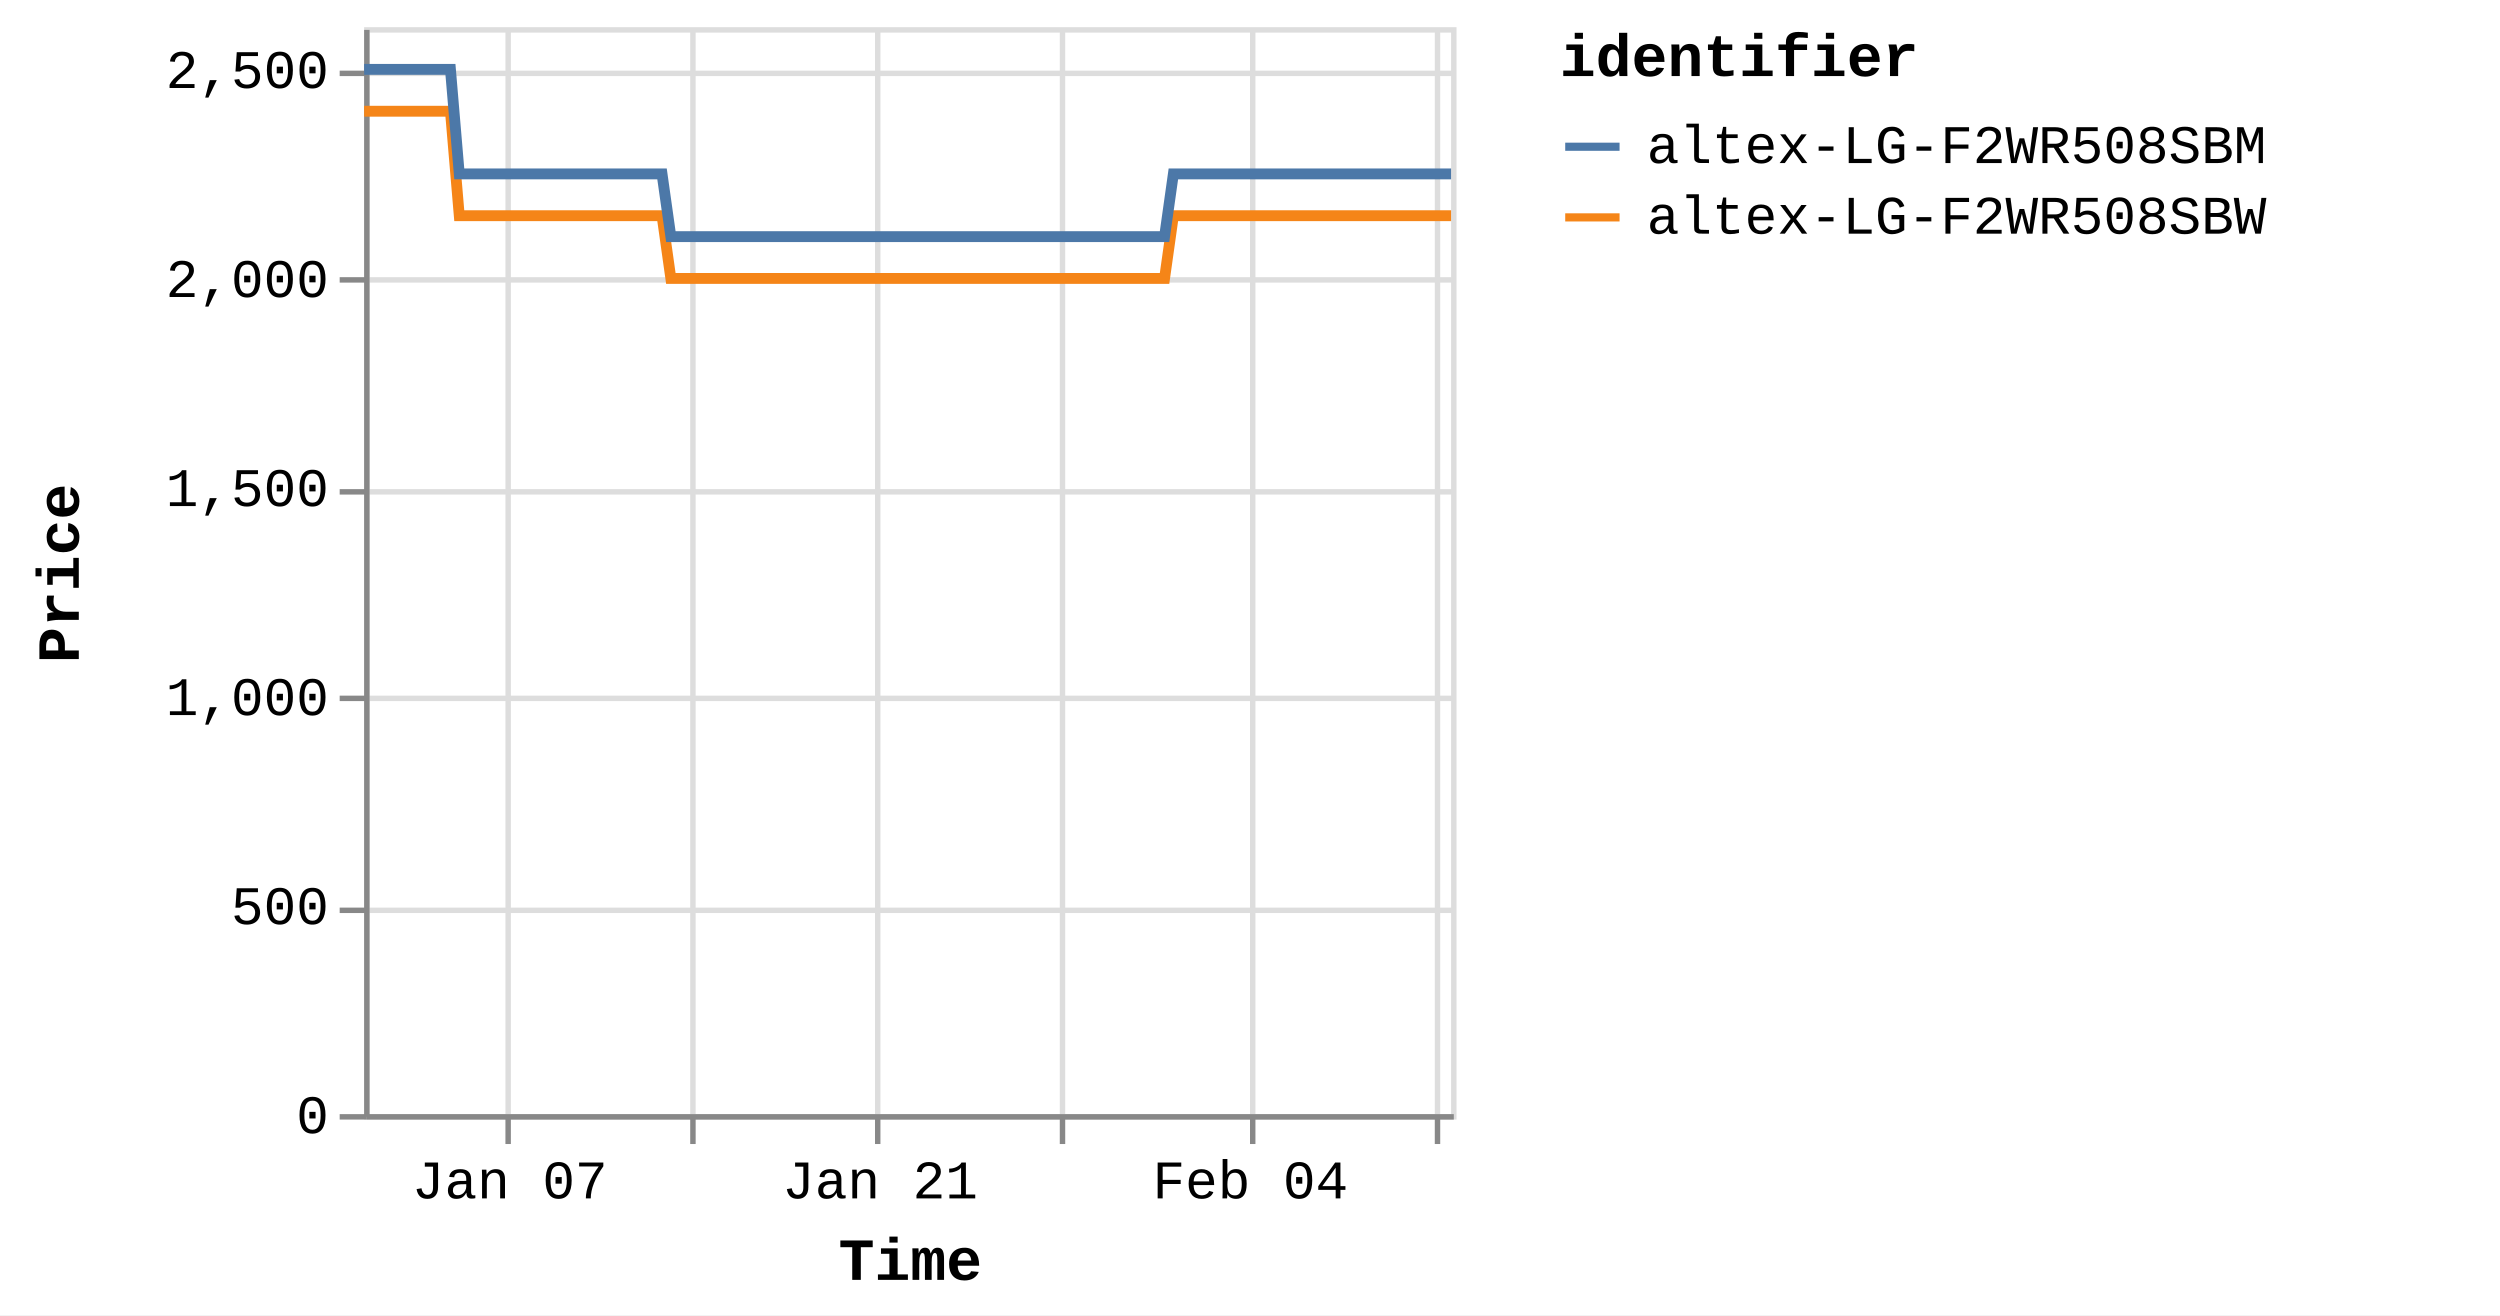
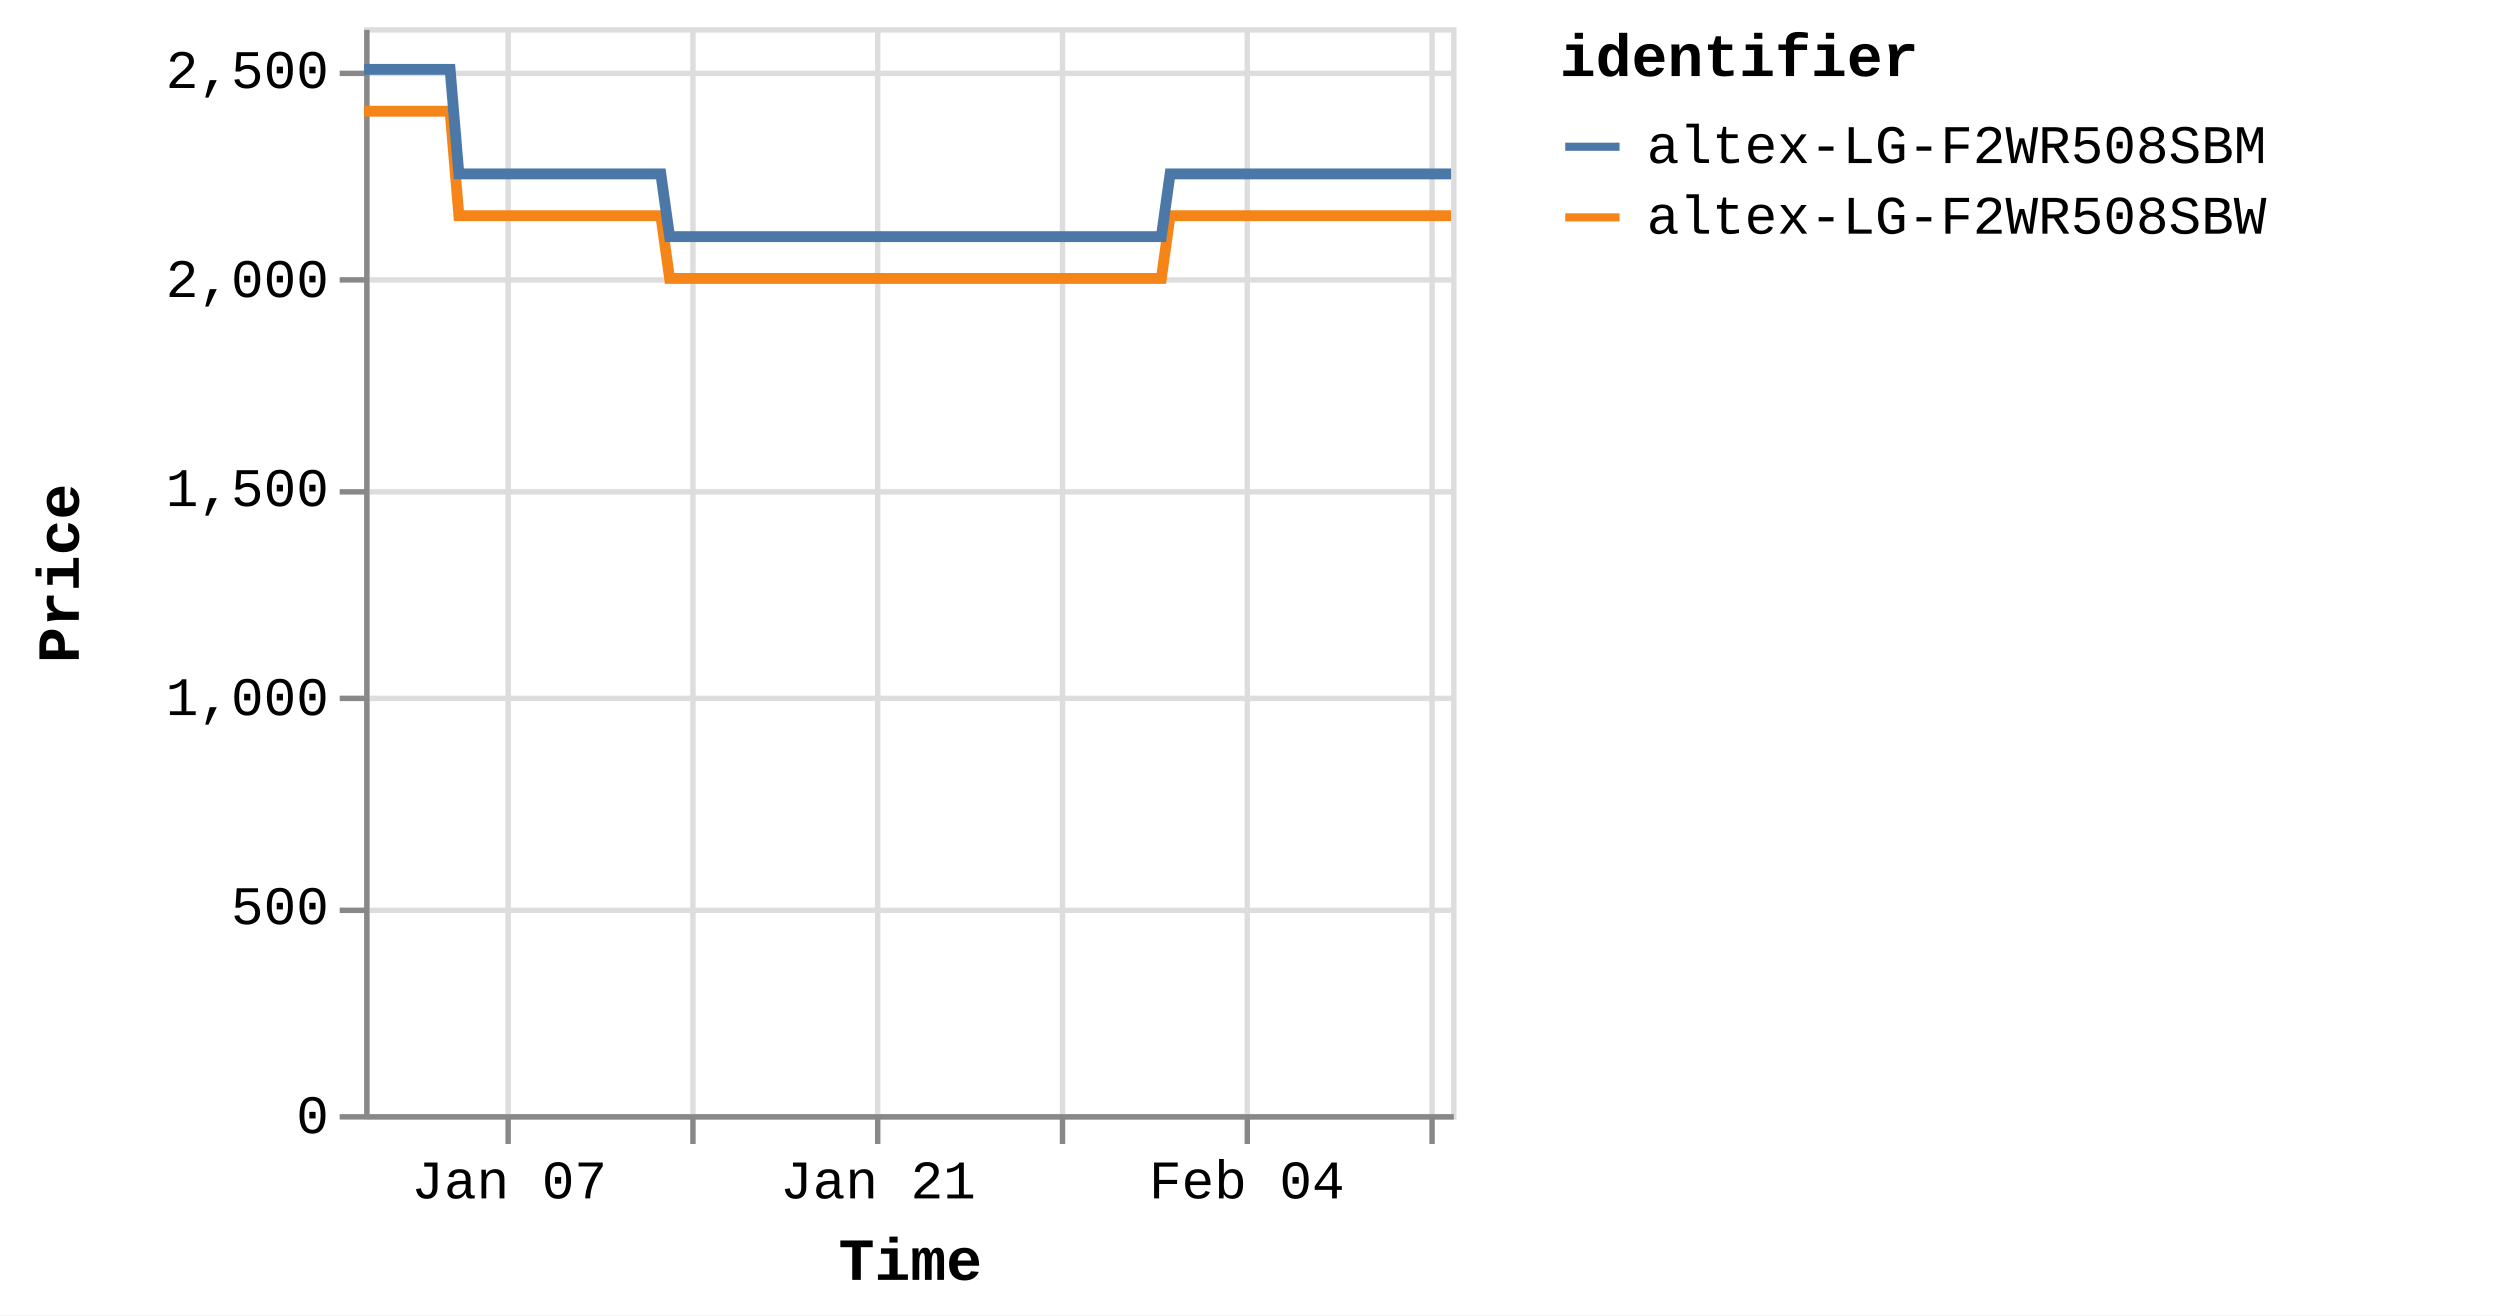
<svg xmlns="http://www.w3.org/2000/svg" version="1.1" class="marks" width="460" height="242" viewBox="0 0 460 242">
  <rect width="460" height="242" fill="white" />
  <g fill="none" stroke-miterlimit="10" transform="translate(67,5)">
    <g class="mark-group role-frame root" role="graphics-object" aria-roledescription="group mark container">
      <g transform="translate(0,0)">
        <path class="background" aria-hidden="true" d="M0.5,0.5h200v200h-200Z" stroke="#ddd" />
        <g>
          <g class="mark-group role-axis" aria-hidden="true">
            <g transform="translate(0.5,200.5)">
              <path class="background" aria-hidden="true" d="M0,0h0v0h0Z" pointer-events="none" />
              <g>
                <g class="mark-rule role-axis-grid" pointer-events="none">
                  <line transform="translate(26,-200)" x2="0" y2="200" stroke="#ddd" stroke-width="1" opacity="1" />
                  <line transform="translate(60,-200)" x2="0" y2="200" stroke="#ddd" stroke-width="1" opacity="1" />
                  <line transform="translate(94,-200)" x2="0" y2="200" stroke="#ddd" stroke-width="1" opacity="1" />
                  <line transform="translate(128,-200)" x2="0" y2="200" stroke="#ddd" stroke-width="1" opacity="1" />
-                   <line transform="translate(163,-200)" x2="0" y2="200" stroke="#ddd" stroke-width="1" opacity="1" />
-                   <line transform="translate(197,-200)" x2="0" y2="200" stroke="#ddd" stroke-width="1" opacity="1" />
+                   <line transform="translate(162,-200)" x2="0" y2="200" stroke="#ddd" stroke-width="1" opacity="1" />
+                   <line transform="translate(196,-200)" x2="0" y2="200" stroke="#ddd" stroke-width="1" opacity="1" />
                </g>
              </g>
              <path class="foreground" aria-hidden="true" d="" pointer-events="none" display="none" />
            </g>
          </g>
          <g class="mark-group role-axis" aria-hidden="true">
            <g transform="translate(0.5,0.5)">
              <path class="background" aria-hidden="true" d="M0,0h0v0h0Z" pointer-events="none" />
              <g>
                <g class="mark-rule role-axis-grid" pointer-events="none">
                  <line transform="translate(0,200)" x2="200" y2="0" stroke="#ddd" stroke-width="1" opacity="1" />
                  <line transform="translate(0,162)" x2="200" y2="0" stroke="#ddd" stroke-width="1" opacity="1" />
                  <line transform="translate(0,123)" x2="200" y2="0" stroke="#ddd" stroke-width="1" opacity="1" />
                  <line transform="translate(0,85)" x2="200" y2="0" stroke="#ddd" stroke-width="1" opacity="1" />
                  <line transform="translate(0,46)" x2="200" y2="0" stroke="#ddd" stroke-width="1" opacity="1" />
                  <line transform="translate(0,8)" x2="200" y2="0" stroke="#ddd" stroke-width="1" opacity="1" />
                </g>
              </g>
              <path class="foreground" aria-hidden="true" d="" pointer-events="none" display="none" />
            </g>
          </g>
-           <g class="mark-group role-axis" role="graphics-symbol" aria-roledescription="axis" aria-label="X-axis titled 'Time' for a time scale with values from Monday, 01 January 2024, 2:19:43 PM to Sunday, 11 February 2024, 4:38:27 PM">
+           <g class="mark-group role-axis" role="graphics-symbol" aria-roledescription="axis" aria-label="X-axis titled 'Time' for a time scale with values from Monday, 01 January 2024, 2:19:43 PM to Sunday, 11 February 2024, 8:38:19 PM">
            <g transform="translate(0.5,200.5)">
              <path class="background" aria-hidden="true" d="M0,0h0v0h0Z" pointer-events="none" />
              <g>
                <g class="mark-rule role-axis-tick" pointer-events="none">
                  <line transform="translate(26,0)" x2="0" y2="5" stroke="#888" stroke-width="1" opacity="1" />
                  <line transform="translate(60,0)" x2="0" y2="5" stroke="#888" stroke-width="1" opacity="1" />
                  <line transform="translate(94,0)" x2="0" y2="5" stroke="#888" stroke-width="1" opacity="1" />
                  <line transform="translate(128,0)" x2="0" y2="5" stroke="#888" stroke-width="1" opacity="1" />
-                   <line transform="translate(163,0)" x2="0" y2="5" stroke="#888" stroke-width="1" opacity="1" />
-                   <line transform="translate(197,0)" x2="0" y2="5" stroke="#888" stroke-width="1" opacity="1" />
+                   <line transform="translate(162,0)" x2="0" y2="5" stroke="#888" stroke-width="1" opacity="1" />
+                   <line transform="translate(196,0)" x2="0" y2="5" stroke="#888" stroke-width="1" opacity="1" />
                </g>
                <g class="mark-text role-axis-label" pointer-events="none">
-                   <text text-anchor="middle" transform="translate(26.29418,15)" font-family="Liberation Mono" font-size="10px" fill="#000" opacity="1">Jan 07</text>
-                   <text text-anchor="middle" transform="translate(60.36046,15)" font-family="Liberation Mono" font-size="10px" fill="#000" opacity="0">Jan 14</text>
-                   <text text-anchor="middle" transform="translate(94.42675,15)" font-family="Liberation Mono" font-size="10px" fill="#000" opacity="1">Jan 21</text>
-                   <text text-anchor="middle" transform="translate(128.493,15)" font-family="Liberation Mono" font-size="10px" fill="#000" opacity="0">Jan 28</text>
-                   <text text-anchor="middle" transform="translate(162.5593,15)" font-family="Liberation Mono" font-size="10px" fill="#000" opacity="1">Feb 04</text>
-                   <text text-anchor="middle" transform="translate(196.6256,15)" font-family="Liberation Mono" font-size="10px" fill="#000" opacity="0">Feb 11</text>
+                   <text text-anchor="middle" transform="translate(26.18803,15)" font-family="Liberation Mono" font-size="10px" fill="#000" opacity="1">Jan 07</text>
+                   <text text-anchor="middle" transform="translate(60.11679,15)" font-family="Liberation Mono" font-size="10px" fill="#000" opacity="0">Jan 14</text>
+                   <text text-anchor="middle" transform="translate(94.04555,15)" font-family="Liberation Mono" font-size="10px" fill="#000" opacity="1">Jan 21</text>
+                   <text text-anchor="middle" transform="translate(127.9743,15)" font-family="Liberation Mono" font-size="10px" fill="#000" opacity="0">Jan 28</text>
+                   <text text-anchor="middle" transform="translate(161.9031,15)" font-family="Liberation Mono" font-size="10px" fill="#000" opacity="1">Feb 04</text>
+                   <text text-anchor="middle" transform="translate(195.8318,15)" font-family="Liberation Mono" font-size="10px" fill="#000" opacity="0">Feb 11</text>
                </g>
                <g class="mark-rule role-axis-domain" pointer-events="none">
                  <line transform="translate(0,0)" x2="200" y2="0" stroke="#888" stroke-width="1" opacity="1" />
                </g>
                <g class="mark-text role-axis-title" pointer-events="none">
                  <text text-anchor="middle" transform="translate(100,30)" font-family="Liberation Mono" font-size="11px" font-weight="bold" fill="#000" opacity="1">Time</text>
                </g>
              </g>
              <path class="foreground" aria-hidden="true" d="" pointer-events="none" display="none" />
            </g>
          </g>
          <g class="mark-group role-axis" role="graphics-symbol" aria-roledescription="axis" aria-label="Y-axis titled 'Price' for a linear scale with values from 0 to 2,600">
            <g transform="translate(0.5,0.5)">
              <path class="background" aria-hidden="true" d="M0,0h0v0h0Z" pointer-events="none" />
              <g>
                <g class="mark-rule role-axis-tick" pointer-events="none">
                  <line transform="translate(0,200)" x2="-5" y2="0" stroke="#888" stroke-width="1" opacity="1" />
                  <line transform="translate(0,162)" x2="-5" y2="0" stroke="#888" stroke-width="1" opacity="1" />
                  <line transform="translate(0,123)" x2="-5" y2="0" stroke="#888" stroke-width="1" opacity="1" />
                  <line transform="translate(0,85)" x2="-5" y2="0" stroke="#888" stroke-width="1" opacity="1" />
                  <line transform="translate(0,46)" x2="-5" y2="0" stroke="#888" stroke-width="1" opacity="1" />
                  <line transform="translate(0,8)" x2="-5" y2="0" stroke="#888" stroke-width="1" opacity="1" />
                </g>
                <g class="mark-text role-axis-label" pointer-events="none">
                  <text text-anchor="end" transform="translate(-7,203)" font-family="Liberation Mono" font-size="10px" fill="#000" opacity="1">0</text>
                  <text text-anchor="end" transform="translate(-7,164.5385)" font-family="Liberation Mono" font-size="10px" fill="#000" opacity="1">500</text>
                  <text text-anchor="end" transform="translate(-7,126.0769)" font-family="Liberation Mono" font-size="10px" fill="#000" opacity="1">1,000</text>
                  <text text-anchor="end" transform="translate(-7,87.61538)" font-family="Liberation Mono" font-size="10px" fill="#000" opacity="1">1,500</text>
                  <text text-anchor="end" transform="translate(-7,49.15385)" font-family="Liberation Mono" font-size="10px" fill="#000" opacity="1">2,000</text>
                  <text text-anchor="end" transform="translate(-7,10.69231)" font-family="Liberation Mono" font-size="10px" fill="#000" opacity="1">2,500</text>
                </g>
                <g class="mark-rule role-axis-domain" pointer-events="none">
                  <line transform="translate(0,200)" x2="0" y2="-200" stroke="#888" stroke-width="1" opacity="1" />
                </g>
                <g class="mark-text role-axis-title" pointer-events="none">
                  <text text-anchor="middle" transform="translate(-51,100) rotate(-90) translate(0,-2)" font-family="Liberation Mono" font-size="11px" font-weight="bold" fill="#000" opacity="1">Price</text>
                </g>
              </g>
              <path class="foreground" aria-hidden="true" d="" pointer-events="none" display="none" />
            </g>
          </g>
          <g class="mark-group role-scope pathgroup" role="graphics-object" aria-roledescription="group mark container">
            <g transform="translate(0,0)">
              <path class="background" aria-hidden="true" d="M0,0h200v200h-200Z" />
              <g>
                <g class="mark-line role-mark marks" role="graphics-object" aria-roledescription="line mark container">
-                   <path aria-label="Time: Jan 01, 2024; Price: 2399; identifier: altex-LG-F2WR508SBW" role="graphics-symbol" aria-roledescription="line mark" d="M0,15.462L0.509,15.462L1.28,15.462L2.902,15.462L3.714,15.462L4.567,15.462L5.342,15.462L6.146,15.462L7.769,15.462L8.581,15.462L9.434,15.462L10.21,15.462L11.012,15.462L12.636,15.462L13.448,15.462L14.3,15.462L15.082,15.462L15.88,15.462L17.505,34.692L18.315,34.692L19.167,34.692L19.946,34.692L20.746,34.692L22.37,34.692L23.18,34.692L24.03,34.692L24.809,34.692L25.612,34.692L27.24,34.692L28.046,34.692L28.896,34.692L29.676,34.692L30.479,34.692L32.106,34.692L32.919,34.692L33.772,34.692L34.549,34.692L35.345,34.692L36.974,34.692L37.784,34.692L38.648,34.692L39.416,34.692L40.212,34.692L41.84,34.692L42.651,34.692L43.505,34.692L44.279,34.692L45.079,34.692L46.705,34.692L47.517,34.692L48.373,34.692L49.149,34.692L49.946,34.692L51.571,34.692L52.384,34.692L53.236,34.692L54.014,34.692L54.813,34.692L56.436,46.231L57.246,46.231L58.095,46.231L58.875,46.231L59.678,46.231L61.306,46.231L62.112,46.231L62.961,46.231L63.74,46.231L64.545,46.231L66.173,46.231L66.986,46.231L67.842,46.231L68.616,46.231L69.412,46.231L71.038,46.231L71.853,46.231L72.707,46.231L73.484,46.231L74.279,46.231L75.905,46.231L76.719,46.231L77.574,46.231L78.349,46.231L79.145,46.231L80.77,46.231L81.582,46.231L82.438,46.231L83.212,46.231L84.014,46.231L85.638,46.231L86.45,46.231L87.305,46.231L88.083,46.231L88.878,46.231L90.505,46.231L91.311,46.231L92.163,46.231L92.945,46.231L93.746,46.231L95.368,46.231L96.179,46.231L97.029,46.231L97.809,46.231L98.612,46.231L100.242,46.231L101.055,46.231L101.91,46.231L102.681,46.231L103.479,46.231L105.106,46.231L105.92,46.231L106.776,46.231L107.551,46.231L108.345,46.231L109.973,46.231L110.786,46.231L111.642,46.231L112.416,46.231L113.212,46.231L114.841,46.231L115.651,46.231L116.508,46.231L117.286,46.231L118.078,46.231L119.703,46.231L120.517,46.231L121.358,46.231L122.136,46.231L122.948,46.231L124.567,46.231L125.38,46.231L126.213,46.231L127,46.231L127.81,46.231L129.434,46.231L130.245,46.231L131.082,46.231L131.867,46.231L132.678,46.231L134.301,46.231L135.114,46.231L135.956,46.231L136.735,46.231L137.546,46.231L139.166,46.231L139.978,46.231L140.821,46.231L141.612,46.231L142.411,46.231L144.033,46.231L144.845,46.231L145.689,46.231L146.467,46.231L147.277,46.231L148.9,34.692L149.712,34.692L150.556,34.692L151.333,34.692L152.144,34.692L153.768,34.692L154.578,34.692L155.421,34.692L156.199,34.692L157.011,34.692L158.634,34.692L159.445,34.692L160.281,34.692L161.066,34.692L161.88,34.692L163.504,34.692L164.312,34.692L165.147,34.692L165.932,34.692L166.744,34.692L168.366,34.692L169.181,34.692L170.024,34.692L170.801,34.692L171.61,34.692L173.233,34.692L174.044,34.692L174.89,34.692L175.668,34.692L176.477,34.692L178.099,34.692L178.912,34.692L179.754,34.692L180.538,34.692L181.345,34.692L182.966,34.692L183.78,34.692L184.621,34.692L185.403,34.692L186.211,34.692L187.834,34.692L188.646,34.692L189.484,34.692L190.268,34.692L191.08,34.692L192.699,34.692L193.51,34.692L194.349,34.692L195.133,34.692L195.945,34.692L197.57,34.692L198.378,34.692L199.214,34.692L200,34.692" stroke="#f58518" stroke-width="2" />
+                   <path aria-label="Time: Jan 01, 2024; Price: 2399; identifier: altex-LG-F2WR508SBW" role="graphics-symbol" aria-roledescription="line mark" d="M0,15.462L0.507,15.462L1.275,15.462L2.891,15.462L3.699,15.462L4.549,15.462L5.32,15.462L6.121,15.462L7.738,15.462L8.546,15.462L9.396,15.462L10.169,15.462L10.967,15.462L12.585,15.462L13.394,15.462L14.242,15.462L15.021,15.462L15.816,15.462L17.434,34.692L18.241,34.692L19.089,34.692L19.866,34.692L20.662,34.692L22.28,34.692L23.086,34.692L23.933,34.692L24.709,34.692L25.509,34.692L27.13,34.692L27.933,34.692L28.779,34.692L29.556,34.692L30.356,34.692L31.976,34.692L32.786,34.692L33.636,34.692L34.409,34.692L35.202,34.692L36.825,34.692L37.632,34.692L38.492,34.692L39.257,34.692L40.05,34.692L41.671,34.692L42.479,34.692L43.33,34.692L44.101,34.692L44.897,34.692L46.517,34.692L47.325,34.692L48.178,34.692L48.951,34.692L49.744,34.692L51.363,34.692L52.172,34.692L53.021,34.692L53.796,34.692L54.592,34.692L56.208,46.231L57.015,46.231L57.861,46.231L58.638,46.231L59.437,46.231L61.058,46.231L61.861,46.231L62.707,46.231L63.483,46.231L64.285,46.231L65.906,46.231L66.715,46.231L67.568,46.231L68.339,46.231L69.132,46.231L70.751,46.231L71.563,46.231L72.413,46.231L73.187,46.231L73.979,46.231L75.598,46.231L76.41,46.231L77.261,46.231L78.033,46.231L78.826,46.231L80.444,46.231L81.253,46.231L82.105,46.231L82.876,46.231L83.675,46.231L85.293,46.231L86.101,46.231L86.953,46.231L87.727,46.231L88.519,46.231L90.139,46.231L90.943,46.231L91.79,46.231L92.57,46.231L93.368,46.231L94.983,46.231L95.791,46.231L96.637,46.231L97.414,46.231L98.214,46.231L99.837,46.231L100.647,46.231L101.499,46.231L102.266,46.231L103.061,46.231L104.681,46.231L105.493,46.231L106.344,46.231L107.117,46.231L107.908,46.231L109.529,46.231L110.339,46.231L111.191,46.231L111.962,46.231L112.755,46.231L114.378,46.231L115.184,46.231L116.038,46.231L116.812,46.231L117.602,46.231L119.22,46.231L120.03,46.231L120.868,46.231L121.643,46.231L122.451,46.231L124.064,46.231L124.874,46.231L125.704,46.231L126.488,46.231L127.294,46.231L128.912,46.231L129.72,46.231L130.553,46.231L131.335,46.231L132.143,46.231L133.758,46.231L134.568,46.231L135.407,46.231L136.183,46.231L136.99,46.231L138.604,46.231L139.413,46.231L140.253,46.231L141.04,46.231L141.836,46.231L143.451,46.231L144.26,46.231L145.101,46.231L145.876,46.231L146.683,46.231L148.299,34.692L149.107,34.692L149.948,34.692L150.722,34.692L151.53,34.692L153.147,34.692L153.954,34.692L154.793,34.692L155.568,34.692L156.377,34.692L157.993,34.692L158.801,34.692L159.634,34.692L160.416,34.692L161.227,34.692L162.844,34.692L163.649,34.692L164.481,34.692L165.263,34.692L166.071,34.692L167.687,34.692L168.498,34.692L169.338,34.692L170.112,34.692L170.918,34.692L172.533,34.692L173.342,34.692L174.184,34.692L174.959,34.692L175.765,34.692L177.38,34.692L178.19,34.692L179.028,34.692L179.809,34.692L180.612,34.692L182.228,34.692L183.038,34.692L183.875,34.692L184.655,34.692L185.459,34.692L187.075,34.692L187.884,34.692L188.719,34.692L189.5,34.692L190.308,34.692L191.921,34.692L192.729,34.692L193.565,34.692L194.345,34.692L195.153,34.692L196.772,34.692L197.577,34.692L198.41,34.692L199.192,34.692L200,34.692" stroke="#f58518" stroke-width="2" />
                </g>
              </g>
              <path class="foreground" aria-hidden="true" d="" display="none" />
            </g>
            <g transform="translate(0,0)">
              <path class="background" aria-hidden="true" d="M0,0h200v200h-200Z" />
              <g>
                <g class="mark-line role-mark marks" role="graphics-object" aria-roledescription="line mark container">
-                   <path aria-label="Time: Jan 01, 2024; Price: 2499; identifier: altex-LG-F2WR508SBM" role="graphics-symbol" aria-roledescription="line mark" d="M0,7.769L0.51,7.769L1.28,7.769L2.903,7.769L3.715,7.769L4.567,7.769L5.342,7.769L6.146,7.769L7.769,7.769L8.581,7.769L9.435,7.769L10.21,7.769L11.012,7.769L12.636,7.769L13.448,7.769L14.3,7.769L15.082,7.769L15.881,7.769L17.505,27L18.315,27L19.167,27L19.946,27L20.746,27L22.37,27L23.18,27L24.03,27L24.809,27L25.612,27L27.24,27L28.046,27L28.896,27L29.676,27L30.479,27L32.106,27L32.919,27L33.773,27L34.549,27L35.345,27L36.974,27L37.784,27L38.648,27L39.417,27L40.213,27L41.84,27L42.651,27L43.505,27L44.28,27L45.079,27L46.706,27L47.517,27L48.373,27L49.149,27L49.946,27L51.572,27L52.384,27L53.236,27L54.014,27L54.813,27L56.436,38.538L57.246,38.538L58.096,38.538L58.875,38.538L59.679,38.538L61.306,38.538L62.112,38.538L62.962,38.538L63.74,38.538L64.545,38.538L66.173,38.538L66.986,38.538L67.842,38.538L68.616,38.538L69.412,38.538L71.038,38.538L71.853,38.538L72.707,38.538L73.485,38.538L74.279,38.538L75.905,38.538L76.719,38.538L77.574,38.538L78.349,38.538L79.145,38.538L80.771,38.538L81.583,38.538L82.438,38.538L83.212,38.538L84.014,38.538L85.639,38.538L86.45,38.538L87.305,38.538L88.083,38.538L88.878,38.538L90.505,38.538L91.311,38.538L92.163,38.538L92.945,38.538L93.747,38.538L95.368,38.538L96.179,38.538L97.029,38.538L97.809,38.538L98.612,38.538L100.242,38.538L101.055,38.538L101.911,38.538L102.681,38.538L103.479,38.538L105.106,38.538L105.92,38.538L106.776,38.538L107.552,38.538L108.345,38.538L109.973,38.538L110.786,38.538L111.642,38.538L112.416,38.538L113.212,38.538L114.841,38.538L115.651,38.538L116.508,38.538L117.286,38.538L118.079,38.538L119.703,38.538L120.517,38.538L121.358,38.538L122.136,38.538L122.948,38.538L124.567,38.538L125.38,38.538L126.213,38.538L127,38.538L127.81,38.538L129.434,38.538L130.245,38.538L131.082,38.538L131.867,38.538L132.679,38.538L134.301,38.538L135.114,38.538L135.956,38.538L136.735,38.538L137.546,38.538L139.166,38.538L139.978,38.538L140.821,38.538L141.612,38.538L142.411,38.538L144.033,38.538L144.845,38.538L145.69,38.538L146.467,38.538L147.278,38.538L148.9,27L149.712,27L150.556,27L151.333,27L152.144,27L153.768,27L154.578,27L155.421,27L156.199,27L157.011,27L158.634,27L159.445,27L160.281,27L161.067,27L161.88,27L163.504,27L164.313,27L165.147,27L165.933,27L166.744,27L168.367,27L169.181,27L170.025,27L170.802,27L171.611,27L173.233,27L174.044,27L174.89,27L175.668,27L176.478,27L178.1,27L178.912,27L179.754,27L180.539,27L181.345,27L182.967,27L183.78,27L184.621,27L185.403,27L186.211,27L187.834,27L188.646,27L189.485,27L190.268,27L191.08,27L192.699,27L193.51,27L194.349,27L195.133,27L195.945,27L197.57,27L198.378,27L199.214,27L200,27" stroke="#4c78a8" stroke-width="2" />
+                   <path aria-label="Time: Jan 01, 2024; Price: 2499; identifier: altex-LG-F2WR508SBM" role="graphics-symbol" aria-roledescription="line mark" d="M0,7.769L0.508,7.769L1.275,7.769L2.891,7.769L3.7,7.769L4.549,7.769L5.32,7.769L6.121,7.769L7.738,7.769L8.546,7.769L9.397,7.769L10.169,7.769L10.968,7.769L12.585,7.769L13.394,7.769L14.242,7.769L15.021,7.769L15.817,7.769L17.435,27L18.241,27L19.09,27L19.866,27L20.662,27L22.28,27L23.087,27L23.933,27L24.709,27L25.509,27L27.13,27L27.933,27L28.779,27L29.556,27L30.356,27L31.977,27L32.786,27L33.636,27L34.409,27L35.202,27L36.825,27L37.632,27L38.492,27L39.257,27L40.05,27L41.671,27L42.479,27L43.33,27L44.101,27L44.897,27L46.517,27L47.325,27L48.178,27L48.951,27L49.744,27L51.363,27L52.173,27L53.021,27L53.796,27L54.592,27L56.208,38.538L57.015,38.538L57.861,38.538L58.638,38.538L59.438,38.538L61.059,38.538L61.861,38.538L62.707,38.538L63.483,38.538L64.285,38.538L65.906,38.538L66.715,38.538L67.568,38.538L68.339,38.538L69.132,38.538L70.751,38.538L71.563,38.538L72.413,38.538L73.188,38.538L73.979,38.538L75.598,38.538L76.41,38.538L77.261,38.538L78.033,38.538L78.826,38.538L80.445,38.538L81.253,38.538L82.105,38.538L82.876,38.538L83.675,38.538L85.293,38.538L86.101,38.538L86.953,38.538L87.727,38.538L88.52,38.538L90.14,38.538L90.943,38.538L91.791,38.538L92.57,38.538L93.368,38.538L94.983,38.538L95.791,38.538L96.637,38.538L97.414,38.538L98.214,38.538L99.838,38.538L100.647,38.538L101.499,38.538L102.267,38.538L103.061,38.538L104.681,38.538L105.493,38.538L106.345,38.538L107.118,38.538L107.908,38.538L109.529,38.538L110.339,38.538L111.191,38.538L111.962,38.538L112.755,38.538L114.378,38.538L115.184,38.538L116.038,38.538L116.812,38.538L117.602,38.538L119.22,38.538L120.03,38.538L120.868,38.538L121.643,38.538L122.451,38.538L124.064,38.538L124.874,38.538L125.704,38.538L126.488,38.538L127.294,38.538L128.912,38.538L129.72,38.538L130.553,38.538L131.335,38.538L132.143,38.538L133.759,38.538L134.569,38.538L135.407,38.538L136.183,38.538L136.991,38.538L138.604,38.538L139.413,38.538L140.253,38.538L141.04,38.538L141.836,38.538L143.451,38.538L144.26,38.538L145.101,38.538L145.876,38.538L146.683,38.538L148.299,27L149.107,27L149.949,27L150.722,27L151.53,27L153.147,27L153.954,27L154.794,27L155.568,27L156.377,27L157.993,27L158.801,27L159.634,27L160.416,27L161.227,27L162.844,27L163.649,27L164.481,27L165.263,27L166.071,27L167.687,27L168.498,27L169.338,27L170.112,27L170.918,27L172.534,27L173.342,27L174.184,27L174.959,27L175.765,27L177.381,27L178.19,27L179.029,27L179.81,27L180.613,27L182.228,27L183.038,27L183.875,27L184.655,27L185.459,27L187.076,27L187.884,27L188.72,27L189.5,27L190.309,27L191.921,27L192.729,27L193.565,27L194.345,27L195.154,27L196.772,27L197.578,27L198.41,27L199.193,27L200,27" stroke="#4c78a8" stroke-width="2" />
                </g>
              </g>
              <path class="foreground" aria-hidden="true" d="" display="none" />
            </g>
          </g>
          <g class="mark-group role-legend" role="graphics-symbol" aria-roledescription="legend" aria-label="Symbol legend titled 'identifier' for stroke color with 2 values: altex-LG-F2WR508SBM, altex-LG-F2WR508SBW">
            <g transform="translate(220,0)">
              <path class="background" aria-hidden="true" d="M0,0h168v40h-168Z" pointer-events="none" />
              <g>
                <g class="mark-group role-legend-entry">
                  <g transform="translate(0,16)">
                    <path class="background" aria-hidden="true" d="M0,0h0v0h0Z" pointer-events="none" />
                    <g>
                      <g class="mark-group role-scope" role="graphics-object" aria-roledescription="group mark container">
                        <g transform="translate(0,0)">
                          <path class="background" aria-hidden="true" d="M0,0h168v11h-168Z" pointer-events="none" opacity="1" />
                          <g>
                            <g class="mark-symbol role-legend-symbol" pointer-events="none">
                              <path transform="translate(6,6)" d="M-5,0L5,0" stroke="#4c78a8" stroke-width="1.5" opacity="1" />
                            </g>
                            <g class="mark-text role-legend-label" pointer-events="none">
                              <text text-anchor="start" transform="translate(16,9)" font-family="Liberation Mono" font-size="10px" fill="#000" opacity="1">altex-LG-F2WR508SBM</text>
                            </g>
                          </g>
                          <path class="foreground" aria-hidden="true" d="" pointer-events="none" display="none" />
                        </g>
                        <g transform="translate(0,13)">
                          <path class="background" aria-hidden="true" d="M0,0h168v11h-168Z" pointer-events="none" opacity="1" />
                          <g>
                            <g class="mark-symbol role-legend-symbol" pointer-events="none">
                              <path transform="translate(6,6)" d="M-5,0L5,0" stroke="#f58518" stroke-width="1.5" opacity="1" />
                            </g>
                            <g class="mark-text role-legend-label" pointer-events="none">
                              <text text-anchor="start" transform="translate(16,9)" font-family="Liberation Mono" font-size="10px" fill="#000" opacity="1">altex-LG-F2WR508SBW</text>
                            </g>
                          </g>
                          <path class="foreground" aria-hidden="true" d="" pointer-events="none" display="none" />
                        </g>
                      </g>
                    </g>
                    <path class="foreground" aria-hidden="true" d="" pointer-events="none" display="none" />
                  </g>
                </g>
                <g class="mark-text role-legend-title" pointer-events="none">
                  <text text-anchor="start" transform="translate(0,9)" font-family="Liberation Mono" font-size="11px" font-weight="bold" fill="#000" opacity="1">identifier</text>
                </g>
              </g>
              <path class="foreground" aria-hidden="true" d="" pointer-events="none" display="none" />
            </g>
          </g>
        </g>
        <path class="foreground" aria-hidden="true" d="" display="none" />
      </g>
    </g>
  </g>
</svg>
